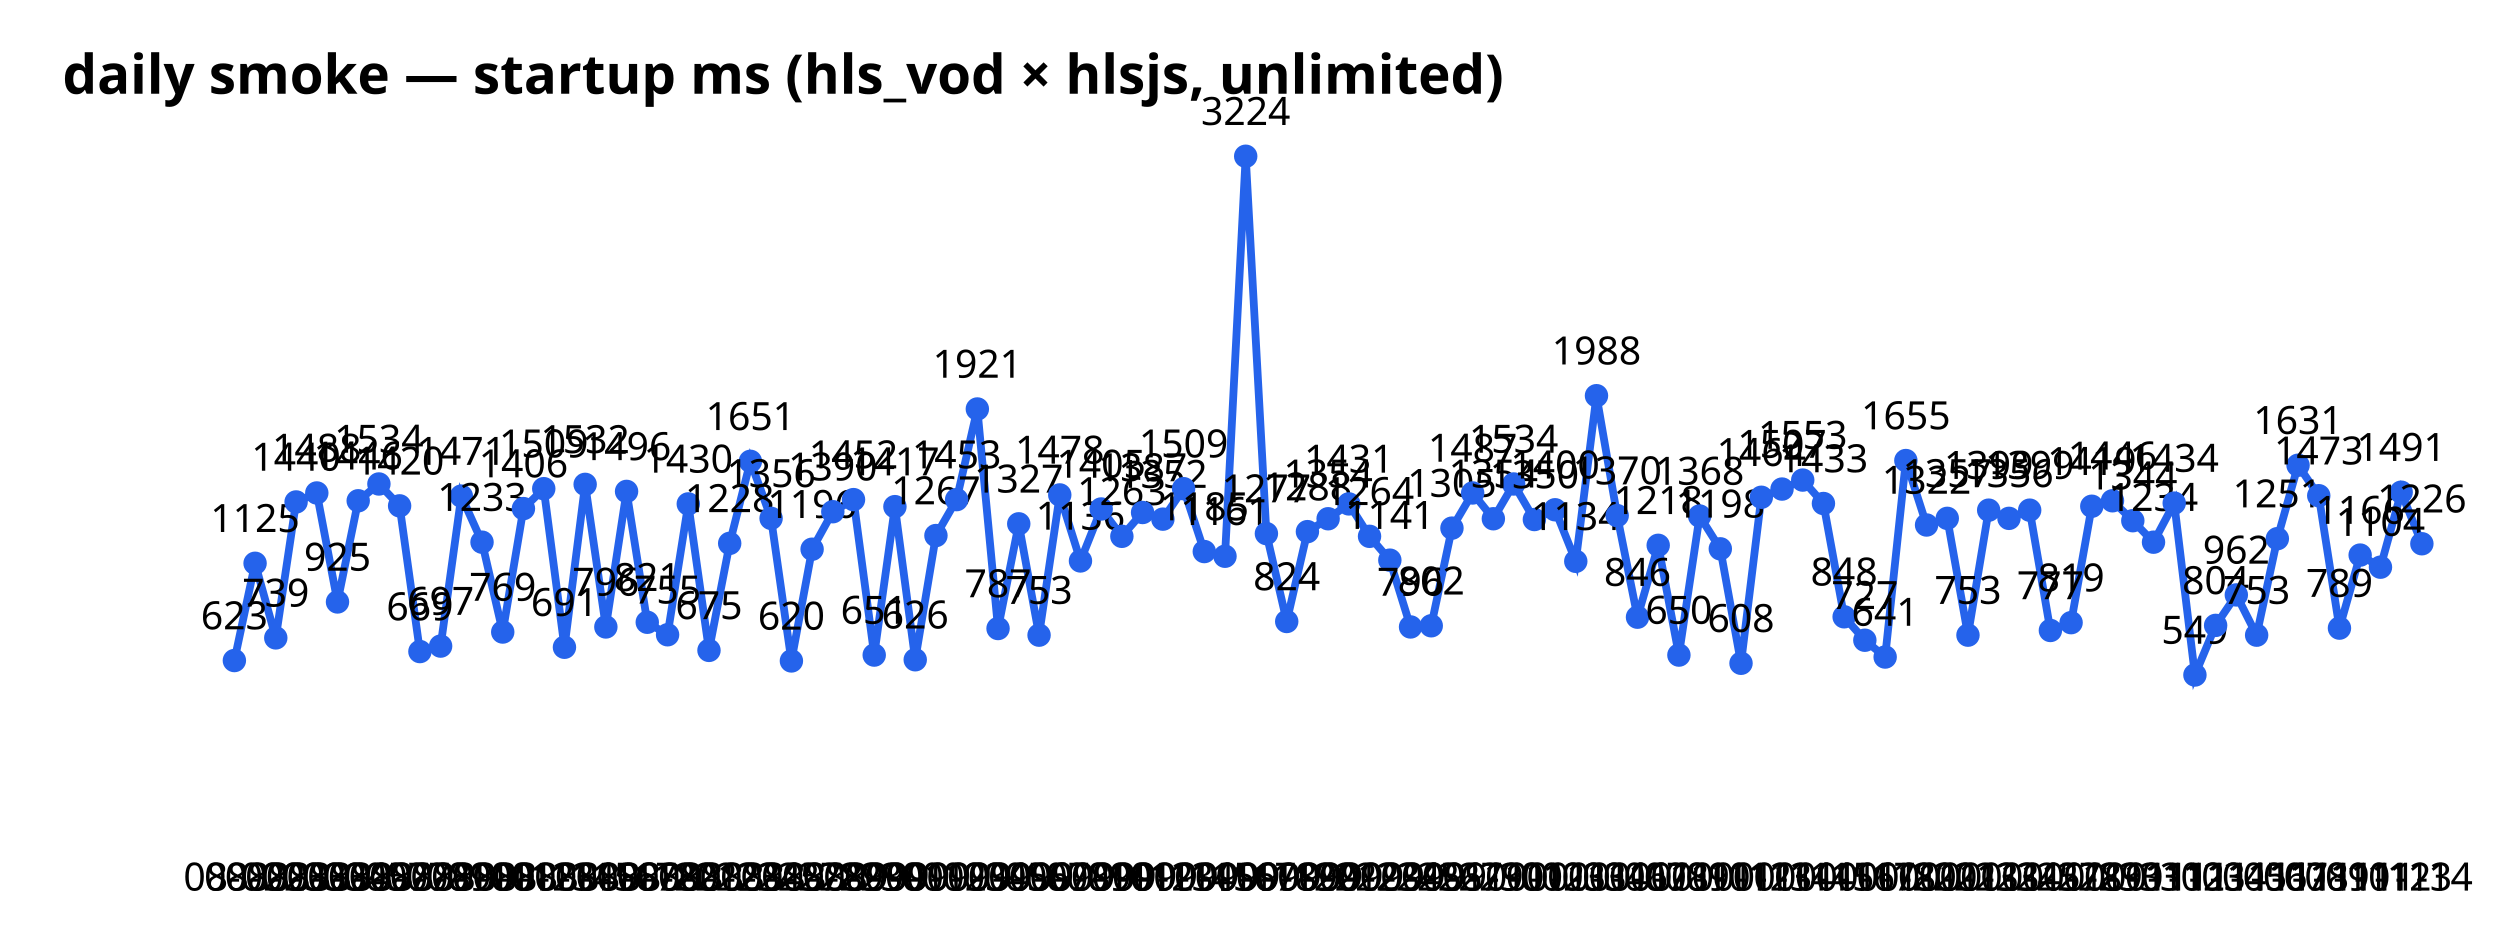
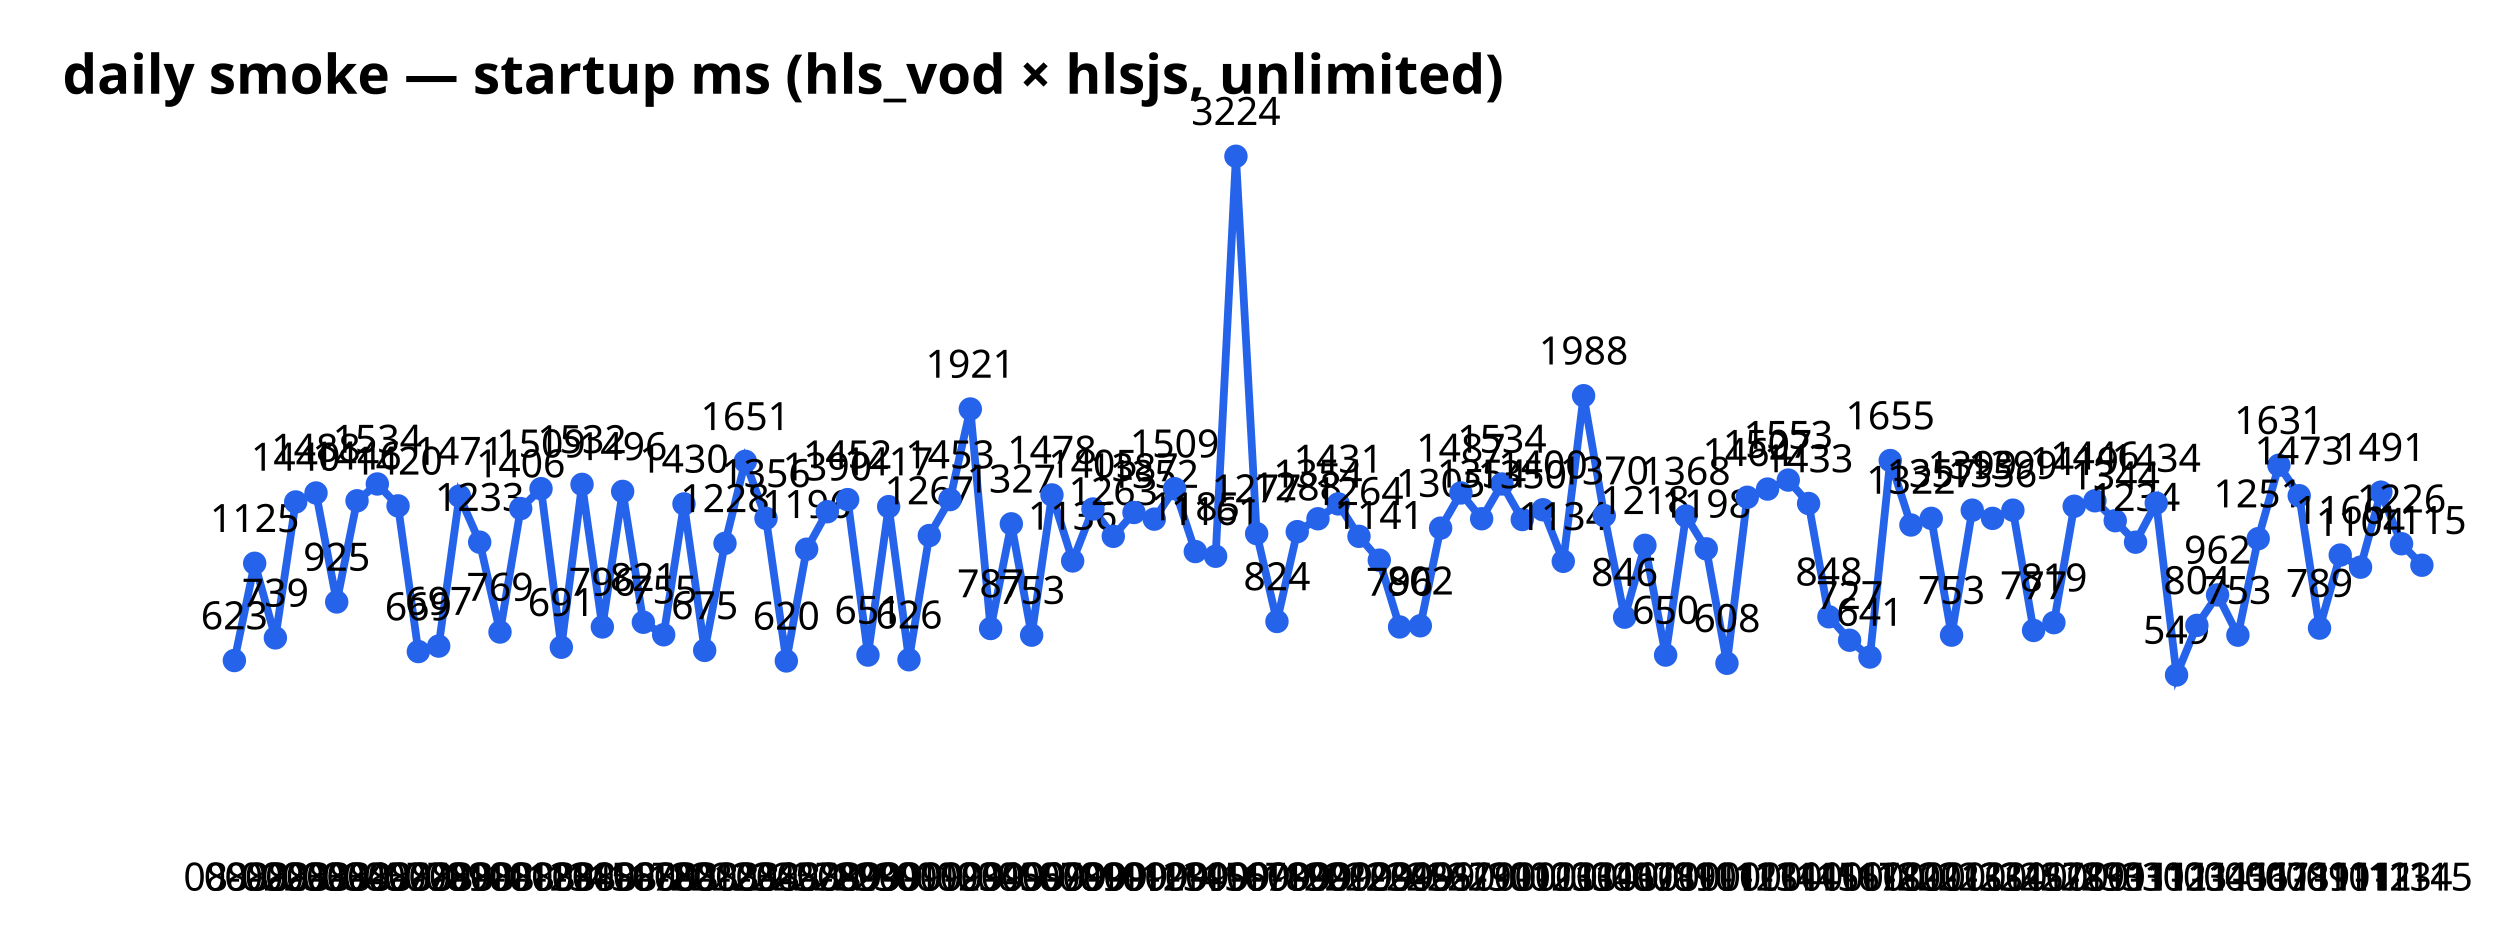
<svg xmlns="http://www.w3.org/2000/svg" width="640" height="240" font-family="sans-serif">
  <text x="16" y="24" font-size="14" font-weight="bold">daily smoke — startup ms (hls_vod × hlsjs, unlimited)</text>
-   <polyline points="60.0,169.1 65.3,144.2 70.6,163.3 75.8,128.5 81.1,126.2 86.4,154.1 91.7,128.2 97.0,123.9 102.3,129.5 107.5,166.8 112.8,165.4 118.1,127.0 123.4,138.8 128.7,161.8 134.0,130.2 139.2,125.1 144.5,165.7 149.8,124.0 155.1,160.5 160.4,125.8 165.7,159.3 170.9,162.5 176.2,129.0 181.5,166.5 186.8,139.1 192.1,118.1 197.4,132.7 202.6,169.2 207.9,140.6 213.2,131.0 218.5,127.9 223.8,167.7 229.1,129.7 234.3,168.9 239.6,137.1 244.9,127.9 250.2,104.7 255.5,160.9 260.8,134.1 266.0,162.6 271.3,126.7 276.6,143.6 281.9,130.3 287.2,137.3 292.5,131.2 297.7,132.9 303.0,125.1 308.3,141.2 313.6,142.4 318.9,40.0 324.2,136.6 329.4,159.1 334.7,136.1 340.0,132.8 345.3,129.0 350.6,137.3 355.8,143.4 361.1,160.5 366.4,160.2 371.7,135.2 377.0,126.2 382.3,132.8 387.5,123.9 392.8,133.0 398.1,130.5 403.4,143.7 408.7,101.3 414.0,132.0 419.2,158.0 424.5,139.6 429.8,167.7 435.1,132.1 440.4,140.5 445.7,169.8 450.9,127.3 456.2,125.2 461.5,122.9 466.8,128.9 472.1,157.9 477.4,163.9 482.6,168.2 487.9,117.9 493.2,134.4 498.5,132.7 503.8,162.6 509.1,130.6 514.3,132.7 519.6,130.6 524.9,161.4 530.2,159.4 535.5,129.6 540.8,128.2 546.0,133.3 551.3,138.8 556.6,128.8 561.9,172.8 567.2,160.1 572.5,152.3 577.7,162.6 583.0,137.9 588.3,119.1 593.6,126.9 598.9,160.8 604.2,142.1 609.4,145.2 614.7,126.0 620.0,139.2" fill="none" stroke="#2563eb" stroke-width="2" />
+   <polyline points="60.0,169.1 65.2,144.2 70.5,163.3 75.7,128.5 80.9,126.2 86.2,154.1 91.4,128.2 96.6,123.9 101.9,129.5 107.1,166.8 112.3,165.4 117.6,127.0 122.8,138.8 128.0,161.8 133.3,130.2 138.5,125.1 143.7,165.7 149.0,124.0 154.2,160.5 159.4,125.8 164.7,159.3 169.9,162.5 175.1,129.0 180.4,166.5 185.6,139.1 190.8,118.1 196.1,132.7 201.3,169.2 206.5,140.6 211.8,131.0 217.0,127.9 222.2,167.7 227.5,129.7 232.7,168.9 237.9,137.1 243.2,127.9 248.4,104.7 253.6,160.9 258.9,134.1 264.1,162.6 269.3,126.7 274.6,143.6 279.8,130.3 285.0,137.3 290.3,131.2 295.5,132.9 300.7,125.1 306.0,141.2 311.2,142.4 316.4,40.0 321.7,136.6 326.9,159.1 332.1,136.1 337.4,132.8 342.6,129.0 347.9,137.3 353.1,143.4 358.3,160.5 363.6,160.2 368.8,135.2 374.0,126.2 379.3,132.8 384.5,123.9 389.7,133.0 395.0,130.5 400.2,143.7 405.4,101.3 410.7,132.0 415.9,158.0 421.1,139.6 426.4,167.7 431.6,132.1 436.8,140.5 442.1,169.8 447.3,127.3 452.5,125.2 457.8,122.9 463.0,128.9 468.2,157.9 473.5,163.9 478.7,168.2 483.9,117.9 489.2,134.4 494.4,132.7 499.6,162.6 504.9,130.6 510.1,132.7 515.3,130.6 520.6,161.4 525.8,159.4 531.0,129.6 536.3,128.2 541.5,133.3 546.7,138.8 552.0,128.8 557.2,172.8 562.4,160.1 567.7,152.3 572.9,162.6 578.1,137.9 583.4,119.1 588.6,126.9 593.8,160.8 599.1,142.1 604.3,145.2 609.5,126.0 614.8,139.2 620.0,144.7" fill="none" stroke="#2563eb" stroke-width="2" />
  <circle cx="60.0" cy="169.1" r="3" fill="#2563eb" />
  <text x="60.0" y="228" text-anchor="middle" font-size="10">08-02</text>
  <text x="60.0" y="161.1" text-anchor="middle" font-size="10">623</text>
-   <circle cx="65.3" cy="144.2" r="3" fill="#2563eb" />
-   <text x="65.3" y="228" text-anchor="middle" font-size="10">08-02</text>
-   <text x="65.3" y="136.2" text-anchor="middle" font-size="10">1125</text>
-   <circle cx="70.6" cy="163.3" r="3" fill="#2563eb" />
-   <text x="70.6" y="228" text-anchor="middle" font-size="10">08-03</text>
-   <text x="70.6" y="155.3" text-anchor="middle" font-size="10">739</text>
-   <circle cx="75.8" cy="128.5" r="3" fill="#2563eb" />
-   <text x="75.8" y="228" text-anchor="middle" font-size="10">08-03</text>
-   <text x="75.8" y="120.5" text-anchor="middle" font-size="10">1440</text>
-   <circle cx="81.1" cy="126.2" r="3" fill="#2563eb" />
-   <text x="81.1" y="228" text-anchor="middle" font-size="10">08-03</text>
-   <text x="81.1" y="118.2" text-anchor="middle" font-size="10">1488</text>
-   <circle cx="86.4" cy="154.1" r="3" fill="#2563eb" />
-   <text x="86.4" y="228" text-anchor="middle" font-size="10">08-04</text>
-   <text x="86.4" y="146.1" text-anchor="middle" font-size="10">925</text>
-   <circle cx="91.7" cy="128.2" r="3" fill="#2563eb" />
-   <text x="91.7" y="228" text-anchor="middle" font-size="10">08-05</text>
-   <text x="91.7" y="120.2" text-anchor="middle" font-size="10">1446</text>
-   <circle cx="97.0" cy="123.9" r="3" fill="#2563eb" />
-   <text x="97.0" y="228" text-anchor="middle" font-size="10">08-07</text>
-   <text x="97.0" y="115.9" text-anchor="middle" font-size="10">1534</text>
-   <circle cx="102.3" cy="129.5" r="3" fill="#2563eb" />
-   <text x="102.3" y="228" text-anchor="middle" font-size="10">08-07</text>
-   <text x="102.3" y="121.5" text-anchor="middle" font-size="10">1420</text>
-   <circle cx="107.5" cy="166.8" r="3" fill="#2563eb" />
-   <text x="107.5" y="228" text-anchor="middle" font-size="10">08-08</text>
-   <text x="107.5" y="158.8" text-anchor="middle" font-size="10">669</text>
-   <circle cx="112.8" cy="165.4" r="3" fill="#2563eb" />
-   <text x="112.8" y="228" text-anchor="middle" font-size="10">08-09</text>
-   <text x="112.8" y="157.4" text-anchor="middle" font-size="10">697</text>
-   <circle cx="118.1" cy="127.0" r="3" fill="#2563eb" />
-   <text x="118.1" y="228" text-anchor="middle" font-size="10">08-10</text>
-   <text x="118.1" y="119.0" text-anchor="middle" font-size="10">1471</text>
-   <circle cx="123.4" cy="138.8" r="3" fill="#2563eb" />
-   <text x="123.4" y="228" text-anchor="middle" font-size="10">08-10</text>
-   <text x="123.4" y="130.8" text-anchor="middle" font-size="10">1233</text>
-   <circle cx="128.7" cy="161.8" r="3" fill="#2563eb" />
-   <text x="128.7" y="228" text-anchor="middle" font-size="10">08-11</text>
-   <text x="128.7" y="153.8" text-anchor="middle" font-size="10">769</text>
-   <circle cx="134.0" cy="130.2" r="3" fill="#2563eb" />
-   <text x="134.0" y="228" text-anchor="middle" font-size="10">08-12</text>
-   <text x="134.0" y="122.2" text-anchor="middle" font-size="10">1406</text>
-   <circle cx="139.2" cy="125.1" r="3" fill="#2563eb" />
-   <text x="139.2" y="228" text-anchor="middle" font-size="10">08-13</text>
-   <text x="139.2" y="117.1" text-anchor="middle" font-size="10">1509</text>
-   <circle cx="144.5" cy="165.7" r="3" fill="#2563eb" />
-   <text x="144.5" y="228" text-anchor="middle" font-size="10">08-14</text>
-   <text x="144.5" y="157.7" text-anchor="middle" font-size="10">691</text>
-   <circle cx="149.8" cy="124.0" r="3" fill="#2563eb" />
-   <text x="149.8" y="228" text-anchor="middle" font-size="10">08-15</text>
-   <text x="149.8" y="116.0" text-anchor="middle" font-size="10">1532</text>
-   <circle cx="155.1" cy="160.5" r="3" fill="#2563eb" />
-   <text x="155.1" y="228" text-anchor="middle" font-size="10">08-16</text>
-   <text x="155.1" y="152.5" text-anchor="middle" font-size="10">796</text>
-   <circle cx="160.4" cy="125.8" r="3" fill="#2563eb" />
-   <text x="160.4" y="228" text-anchor="middle" font-size="10">08-17</text>
-   <text x="160.4" y="117.8" text-anchor="middle" font-size="10">1496</text>
-   <circle cx="165.7" cy="159.3" r="3" fill="#2563eb" />
-   <text x="165.7" y="228" text-anchor="middle" font-size="10">08-18</text>
-   <text x="165.7" y="151.3" text-anchor="middle" font-size="10">821</text>
-   <circle cx="170.9" cy="162.5" r="3" fill="#2563eb" />
-   <text x="170.9" y="228" text-anchor="middle" font-size="10">08-20</text>
-   <text x="170.9" y="154.5" text-anchor="middle" font-size="10">755</text>
-   <circle cx="176.2" cy="129.0" r="3" fill="#2563eb" />
-   <text x="176.2" y="228" text-anchor="middle" font-size="10">08-21</text>
-   <text x="176.2" y="121.0" text-anchor="middle" font-size="10">1430</text>
-   <circle cx="181.5" cy="166.5" r="3" fill="#2563eb" />
-   <text x="181.5" y="228" text-anchor="middle" font-size="10">08-22</text>
-   <text x="181.5" y="158.5" text-anchor="middle" font-size="10">675</text>
-   <circle cx="186.8" cy="139.1" r="3" fill="#2563eb" />
-   <text x="186.8" y="228" text-anchor="middle" font-size="10">08-23</text>
-   <text x="186.8" y="131.1" text-anchor="middle" font-size="10">1228</text>
-   <circle cx="192.1" cy="118.1" r="3" fill="#2563eb" />
-   <text x="192.1" y="228" text-anchor="middle" font-size="10">08-24</text>
-   <text x="192.1" y="110.1" text-anchor="middle" font-size="10">1651</text>
-   <circle cx="197.4" cy="132.7" r="3" fill="#2563eb" />
-   <text x="197.4" y="228" text-anchor="middle" font-size="10">08-25</text>
-   <text x="197.4" y="124.7" text-anchor="middle" font-size="10">1356</text>
-   <circle cx="202.6" cy="169.2" r="3" fill="#2563eb" />
-   <text x="202.6" y="228" text-anchor="middle" font-size="10">08-27</text>
-   <text x="202.6" y="161.2" text-anchor="middle" font-size="10">620</text>
-   <circle cx="207.9" cy="140.6" r="3" fill="#2563eb" />
-   <text x="207.9" y="228" text-anchor="middle" font-size="10">08-28</text>
-   <text x="207.9" y="132.6" text-anchor="middle" font-size="10">1196</text>
-   <circle cx="213.2" cy="131.0" r="3" fill="#2563eb" />
-   <text x="213.2" y="228" text-anchor="middle" font-size="10">08-29</text>
-   <text x="213.2" y="123.0" text-anchor="middle" font-size="10">1390</text>
-   <circle cx="218.5" cy="127.9" r="3" fill="#2563eb" />
-   <text x="218.5" y="228" text-anchor="middle" font-size="10">08-29</text>
-   <text x="218.5" y="119.9" text-anchor="middle" font-size="10">1452</text>
-   <circle cx="223.8" cy="167.7" r="3" fill="#2563eb" />
-   <text x="223.8" y="228" text-anchor="middle" font-size="10">08-30</text>
-   <text x="223.8" y="159.7" text-anchor="middle" font-size="10">651</text>
-   <circle cx="229.1" cy="129.7" r="3" fill="#2563eb" />
-   <text x="229.1" y="228" text-anchor="middle" font-size="10">09-01</text>
-   <text x="229.1" y="121.7" text-anchor="middle" font-size="10">1417</text>
-   <circle cx="234.3" cy="168.9" r="3" fill="#2563eb" />
-   <text x="234.3" y="228" text-anchor="middle" font-size="10">09-01</text>
-   <text x="234.3" y="160.9" text-anchor="middle" font-size="10">626</text>
-   <circle cx="239.6" cy="137.1" r="3" fill="#2563eb" />
-   <text x="239.6" y="228" text-anchor="middle" font-size="10">09-02</text>
-   <text x="239.6" y="129.1" text-anchor="middle" font-size="10">1267</text>
-   <circle cx="244.9" cy="127.9" r="3" fill="#2563eb" />
-   <text x="244.9" y="228" text-anchor="middle" font-size="10">09-03</text>
-   <text x="244.9" y="119.9" text-anchor="middle" font-size="10">1453</text>
-   <circle cx="250.2" cy="104.7" r="3" fill="#2563eb" />
-   <text x="250.2" y="228" text-anchor="middle" font-size="10">09-04</text>
-   <text x="250.2" y="96.7" text-anchor="middle" font-size="10">1921</text>
-   <circle cx="255.5" cy="160.9" r="3" fill="#2563eb" />
-   <text x="255.5" y="228" text-anchor="middle" font-size="10">09-05</text>
-   <text x="255.5" y="152.9" text-anchor="middle" font-size="10">787</text>
-   <circle cx="260.8" cy="134.1" r="3" fill="#2563eb" />
-   <text x="260.8" y="228" text-anchor="middle" font-size="10">09-06</text>
-   <text x="260.8" y="126.1" text-anchor="middle" font-size="10">1327</text>
-   <circle cx="266.0" cy="162.6" r="3" fill="#2563eb" />
-   <text x="266.0" y="228" text-anchor="middle" font-size="10">09-07</text>
-   <text x="266.0" y="154.6" text-anchor="middle" font-size="10">753</text>
-   <circle cx="271.3" cy="126.7" r="3" fill="#2563eb" />
-   <text x="271.3" y="228" text-anchor="middle" font-size="10">09-08</text>
-   <text x="271.3" y="118.7" text-anchor="middle" font-size="10">1478</text>
-   <circle cx="276.6" cy="143.6" r="3" fill="#2563eb" />
-   <text x="276.6" y="228" text-anchor="middle" font-size="10">09-09</text>
-   <text x="276.6" y="135.6" text-anchor="middle" font-size="10">1136</text>
-   <circle cx="281.9" cy="130.3" r="3" fill="#2563eb" />
-   <text x="281.9" y="228" text-anchor="middle" font-size="10">09-10</text>
-   <text x="281.9" y="122.3" text-anchor="middle" font-size="10">1405</text>
-   <circle cx="287.2" cy="137.3" r="3" fill="#2563eb" />
-   <text x="287.2" y="228" text-anchor="middle" font-size="10">09-11</text>
-   <text x="287.2" y="129.3" text-anchor="middle" font-size="10">1263</text>
-   <circle cx="292.5" cy="131.2" r="3" fill="#2563eb" />
-   <text x="292.5" y="228" text-anchor="middle" font-size="10">09-12</text>
-   <text x="292.5" y="123.2" text-anchor="middle" font-size="10">1387</text>
-   <circle cx="297.7" cy="132.9" r="3" fill="#2563eb" />
-   <text x="297.7" y="228" text-anchor="middle" font-size="10">09-13</text>
-   <text x="297.7" y="124.9" text-anchor="middle" font-size="10">1352</text>
-   <circle cx="303.0" cy="125.1" r="3" fill="#2563eb" />
-   <text x="303.0" y="228" text-anchor="middle" font-size="10">09-14</text>
-   <text x="303.0" y="117.1" text-anchor="middle" font-size="10">1509</text>
-   <circle cx="308.3" cy="141.2" r="3" fill="#2563eb" />
-   <text x="308.3" y="228" text-anchor="middle" font-size="10">09-15</text>
-   <text x="308.3" y="133.2" text-anchor="middle" font-size="10">1185</text>
-   <circle cx="313.6" cy="142.4" r="3" fill="#2563eb" />
-   <text x="313.6" y="228" text-anchor="middle" font-size="10">09-16</text>
-   <text x="313.6" y="134.4" text-anchor="middle" font-size="10">1161</text>
-   <circle cx="318.9" cy="40.0" r="3" fill="#2563eb" />
-   <text x="318.9" y="228" text-anchor="middle" font-size="10">09-17</text>
-   <text x="318.9" y="32.0" text-anchor="middle" font-size="10">3224</text>
-   <circle cx="324.2" cy="136.6" r="3" fill="#2563eb" />
-   <text x="324.2" y="228" text-anchor="middle" font-size="10">09-18</text>
-   <text x="324.2" y="128.6" text-anchor="middle" font-size="10">1277</text>
-   <circle cx="329.4" cy="159.1" r="3" fill="#2563eb" />
-   <text x="329.4" y="228" text-anchor="middle" font-size="10">09-19</text>
-   <text x="329.4" y="151.1" text-anchor="middle" font-size="10">824</text>
-   <circle cx="334.7" cy="136.1" r="3" fill="#2563eb" />
-   <text x="334.7" y="228" text-anchor="middle" font-size="10">09-20</text>
-   <text x="334.7" y="128.1" text-anchor="middle" font-size="10">1288</text>
-   <circle cx="340.0" cy="132.8" r="3" fill="#2563eb" />
-   <text x="340.0" y="228" text-anchor="middle" font-size="10">09-21</text>
-   <text x="340.0" y="124.8" text-anchor="middle" font-size="10">1354</text>
-   <circle cx="345.3" cy="129.0" r="3" fill="#2563eb" />
-   <text x="345.3" y="228" text-anchor="middle" font-size="10">09-22</text>
-   <text x="345.3" y="121.0" text-anchor="middle" font-size="10">1431</text>
-   <circle cx="350.6" cy="137.3" r="3" fill="#2563eb" />
-   <text x="350.6" y="228" text-anchor="middle" font-size="10">09-23</text>
-   <text x="350.6" y="129.3" text-anchor="middle" font-size="10">1264</text>
-   <circle cx="355.8" cy="143.4" r="3" fill="#2563eb" />
-   <text x="355.8" y="228" text-anchor="middle" font-size="10">09-24</text>
-   <text x="355.8" y="135.4" text-anchor="middle" font-size="10">1141</text>
-   <circle cx="361.1" cy="160.5" r="3" fill="#2563eb" />
-   <text x="361.1" y="228" text-anchor="middle" font-size="10">09-25</text>
-   <text x="361.1" y="152.5" text-anchor="middle" font-size="10">796</text>
-   <circle cx="366.4" cy="160.2" r="3" fill="#2563eb" />
-   <text x="366.4" y="228" text-anchor="middle" font-size="10">09-26</text>
-   <text x="366.4" y="152.2" text-anchor="middle" font-size="10">802</text>
-   <circle cx="371.7" cy="135.2" r="3" fill="#2563eb" />
-   <text x="371.7" y="228" text-anchor="middle" font-size="10">09-27</text>
-   <text x="371.7" y="127.2" text-anchor="middle" font-size="10">1305</text>
-   <circle cx="377.0" cy="126.2" r="3" fill="#2563eb" />
-   <text x="377.0" y="228" text-anchor="middle" font-size="10">09-29</text>
-   <text x="377.0" y="118.2" text-anchor="middle" font-size="10">1487</text>
-   <circle cx="382.3" cy="132.8" r="3" fill="#2563eb" />
-   <text x="382.3" y="228" text-anchor="middle" font-size="10">09-30</text>
-   <text x="382.3" y="124.8" text-anchor="middle" font-size="10">1354</text>
-   <circle cx="387.5" cy="123.9" r="3" fill="#2563eb" />
-   <text x="387.5" y="228" text-anchor="middle" font-size="10">10-01</text>
-   <text x="387.5" y="115.9" text-anchor="middle" font-size="10">1534</text>
-   <circle cx="392.8" cy="133.0" r="3" fill="#2563eb" />
-   <text x="392.8" y="228" text-anchor="middle" font-size="10">10-02</text>
-   <text x="392.8" y="125.0" text-anchor="middle" font-size="10">1350</text>
-   <circle cx="398.1" cy="130.5" r="3" fill="#2563eb" />
-   <text x="398.1" y="228" text-anchor="middle" font-size="10">10-03</text>
-   <text x="398.1" y="122.5" text-anchor="middle" font-size="10">1400</text>
-   <circle cx="403.4" cy="143.7" r="3" fill="#2563eb" />
-   <text x="403.4" y="228" text-anchor="middle" font-size="10">10-03</text>
-   <text x="403.4" y="135.7" text-anchor="middle" font-size="10">1134</text>
-   <circle cx="408.7" cy="101.3" r="3" fill="#2563eb" />
-   <text x="408.7" y="228" text-anchor="middle" font-size="10">10-04</text>
-   <text x="408.7" y="93.3" text-anchor="middle" font-size="10">1988</text>
-   <circle cx="414.0" cy="132.0" r="3" fill="#2563eb" />
-   <text x="414.0" y="228" text-anchor="middle" font-size="10">10-06</text>
-   <text x="414.0" y="124.0" text-anchor="middle" font-size="10">1370</text>
-   <circle cx="419.2" cy="158.0" r="3" fill="#2563eb" />
-   <text x="419.2" y="228" text-anchor="middle" font-size="10">10-07</text>
-   <text x="419.2" y="150.0" text-anchor="middle" font-size="10">846</text>
-   <circle cx="424.5" cy="139.6" r="3" fill="#2563eb" />
-   <text x="424.5" y="228" text-anchor="middle" font-size="10">10-08</text>
-   <text x="424.5" y="131.6" text-anchor="middle" font-size="10">1218</text>
-   <circle cx="429.8" cy="167.7" r="3" fill="#2563eb" />
-   <text x="429.8" y="228" text-anchor="middle" font-size="10">10-09</text>
-   <text x="429.8" y="159.7" text-anchor="middle" font-size="10">650</text>
-   <circle cx="435.1" cy="132.1" r="3" fill="#2563eb" />
-   <text x="435.1" y="228" text-anchor="middle" font-size="10">10-10</text>
-   <text x="435.1" y="124.1" text-anchor="middle" font-size="10">1368</text>
-   <circle cx="440.4" cy="140.5" r="3" fill="#2563eb" />
-   <text x="440.4" y="228" text-anchor="middle" font-size="10">10-11</text>
-   <text x="440.4" y="132.5" text-anchor="middle" font-size="10">1198</text>
-   <circle cx="445.7" cy="169.8" r="3" fill="#2563eb" />
-   <text x="445.7" y="228" text-anchor="middle" font-size="10">10-12</text>
-   <text x="445.7" y="161.8" text-anchor="middle" font-size="10">608</text>
-   <circle cx="450.9" cy="127.3" r="3" fill="#2563eb" />
-   <text x="450.9" y="228" text-anchor="middle" font-size="10">10-13</text>
-   <text x="450.9" y="119.3" text-anchor="middle" font-size="10">1464</text>
-   <circle cx="456.2" cy="125.2" r="3" fill="#2563eb" />
-   <text x="456.2" y="228" text-anchor="middle" font-size="10">10-14</text>
-   <text x="456.2" y="117.2" text-anchor="middle" font-size="10">1507</text>
-   <circle cx="461.5" cy="122.9" r="3" fill="#2563eb" />
-   <text x="461.5" y="228" text-anchor="middle" font-size="10">10-14</text>
-   <text x="461.5" y="114.9" text-anchor="middle" font-size="10">1553</text>
-   <circle cx="466.8" cy="128.9" r="3" fill="#2563eb" />
-   <text x="466.8" y="228" text-anchor="middle" font-size="10">10-15</text>
-   <text x="466.8" y="120.9" text-anchor="middle" font-size="10">1433</text>
-   <circle cx="472.1" cy="157.9" r="3" fill="#2563eb" />
-   <text x="472.1" y="228" text-anchor="middle" font-size="10">10-16</text>
-   <text x="472.1" y="149.9" text-anchor="middle" font-size="10">848</text>
-   <circle cx="477.4" cy="163.9" r="3" fill="#2563eb" />
-   <text x="477.4" y="228" text-anchor="middle" font-size="10">10-17</text>
-   <text x="477.4" y="155.9" text-anchor="middle" font-size="10">727</text>
-   <circle cx="482.6" cy="168.2" r="3" fill="#2563eb" />
-   <text x="482.6" y="228" text-anchor="middle" font-size="10">10-18</text>
-   <text x="482.6" y="160.2" text-anchor="middle" font-size="10">641</text>
-   <circle cx="487.9" cy="117.9" r="3" fill="#2563eb" />
-   <text x="487.9" y="228" text-anchor="middle" font-size="10">10-20</text>
-   <text x="487.9" y="109.9" text-anchor="middle" font-size="10">1655</text>
-   <circle cx="493.2" cy="134.4" r="3" fill="#2563eb" />
-   <text x="493.2" y="228" text-anchor="middle" font-size="10">10-20</text>
-   <text x="493.2" y="126.4" text-anchor="middle" font-size="10">1322</text>
-   <circle cx="498.5" cy="132.7" r="3" fill="#2563eb" />
-   <text x="498.5" y="228" text-anchor="middle" font-size="10">10-21</text>
-   <text x="498.5" y="124.7" text-anchor="middle" font-size="10">1357</text>
-   <circle cx="503.8" cy="162.6" r="3" fill="#2563eb" />
-   <text x="503.8" y="228" text-anchor="middle" font-size="10">10-23</text>
-   <text x="503.8" y="154.6" text-anchor="middle" font-size="10">753</text>
-   <circle cx="509.1" cy="130.6" r="3" fill="#2563eb" />
-   <text x="509.1" y="228" text-anchor="middle" font-size="10">10-23</text>
-   <text x="509.1" y="122.6" text-anchor="middle" font-size="10">1399</text>
-   <circle cx="514.3" cy="132.7" r="3" fill="#2563eb" />
-   <text x="514.3" y="228" text-anchor="middle" font-size="10">10-24</text>
-   <text x="514.3" y="124.7" text-anchor="middle" font-size="10">1356</text>
-   <circle cx="519.6" cy="130.6" r="3" fill="#2563eb" />
-   <text x="519.6" y="228" text-anchor="middle" font-size="10">10-25</text>
-   <text x="519.6" y="122.6" text-anchor="middle" font-size="10">1399</text>
-   <circle cx="524.9" cy="161.4" r="3" fill="#2563eb" />
-   <text x="524.9" y="228" text-anchor="middle" font-size="10">10-27</text>
-   <text x="524.9" y="153.4" text-anchor="middle" font-size="10">777</text>
-   <circle cx="530.2" cy="159.4" r="3" fill="#2563eb" />
-   <text x="530.2" y="228" text-anchor="middle" font-size="10">10-28</text>
-   <text x="530.2" y="151.4" text-anchor="middle" font-size="10">819</text>
-   <circle cx="535.5" cy="129.6" r="3" fill="#2563eb" />
-   <text x="535.5" y="228" text-anchor="middle" font-size="10">10-29</text>
-   <text x="535.5" y="121.6" text-anchor="middle" font-size="10">1419</text>
-   <circle cx="540.8" cy="128.2" r="3" fill="#2563eb" />
-   <text x="540.8" y="228" text-anchor="middle" font-size="10">10-30</text>
-   <text x="540.8" y="120.2" text-anchor="middle" font-size="10">1446</text>
-   <circle cx="546.0" cy="133.3" r="3" fill="#2563eb" />
-   <text x="546.0" y="228" text-anchor="middle" font-size="10">10-31</text>
-   <text x="546.0" y="125.3" text-anchor="middle" font-size="10">1344</text>
-   <circle cx="551.3" cy="138.8" r="3" fill="#2563eb" />
-   <text x="551.3" y="228" text-anchor="middle" font-size="10">10-31</text>
-   <text x="551.3" y="130.8" text-anchor="middle" font-size="10">1234</text>
-   <circle cx="556.6" cy="128.8" r="3" fill="#2563eb" />
-   <text x="556.6" y="228" text-anchor="middle" font-size="10">11-02</text>
-   <text x="556.6" y="120.8" text-anchor="middle" font-size="10">1434</text>
-   <circle cx="561.9" cy="172.8" r="3" fill="#2563eb" />
-   <text x="561.9" y="228" text-anchor="middle" font-size="10">11-03</text>
-   <text x="561.9" y="164.8" text-anchor="middle" font-size="10">549</text>
-   <circle cx="567.2" cy="160.1" r="3" fill="#2563eb" />
-   <text x="567.2" y="228" text-anchor="middle" font-size="10">11-04</text>
-   <text x="567.2" y="152.1" text-anchor="middle" font-size="10">804</text>
-   <circle cx="572.5" cy="152.3" r="3" fill="#2563eb" />
-   <text x="572.5" y="228" text-anchor="middle" font-size="10">11-05</text>
-   <text x="572.5" y="144.3" text-anchor="middle" font-size="10">962</text>
-   <circle cx="577.7" cy="162.6" r="3" fill="#2563eb" />
-   <text x="577.7" y="228" text-anchor="middle" font-size="10">11-06</text>
-   <text x="577.7" y="154.6" text-anchor="middle" font-size="10">753</text>
-   <circle cx="583.0" cy="137.9" r="3" fill="#2563eb" />
-   <text x="583.0" y="228" text-anchor="middle" font-size="10">11-07</text>
-   <text x="583.0" y="129.9" text-anchor="middle" font-size="10">1251</text>
-   <circle cx="588.3" cy="119.1" r="3" fill="#2563eb" />
-   <text x="588.3" y="228" text-anchor="middle" font-size="10">11-08</text>
-   <text x="588.3" y="111.1" text-anchor="middle" font-size="10">1631</text>
-   <circle cx="593.6" cy="126.9" r="3" fill="#2563eb" />
-   <text x="593.6" y="228" text-anchor="middle" font-size="10">11-09</text>
-   <text x="593.6" y="118.9" text-anchor="middle" font-size="10">1473</text>
-   <circle cx="598.9" cy="160.8" r="3" fill="#2563eb" />
-   <text x="598.9" y="228" text-anchor="middle" font-size="10">11-10</text>
-   <text x="598.9" y="152.8" text-anchor="middle" font-size="10">789</text>
-   <circle cx="604.2" cy="142.1" r="3" fill="#2563eb" />
-   <text x="604.2" y="228" text-anchor="middle" font-size="10">11-11</text>
-   <text x="604.2" y="134.1" text-anchor="middle" font-size="10">1166</text>
-   <circle cx="609.4" cy="145.2" r="3" fill="#2563eb" />
-   <text x="609.4" y="228" text-anchor="middle" font-size="10">11-12</text>
-   <text x="609.4" y="137.2" text-anchor="middle" font-size="10">1104</text>
-   <circle cx="614.7" cy="126.0" r="3" fill="#2563eb" />
-   <text x="614.7" y="228" text-anchor="middle" font-size="10">11-13</text>
-   <text x="614.7" y="118.0" text-anchor="middle" font-size="10">1491</text>
-   <circle cx="620.0" cy="139.2" r="3" fill="#2563eb" />
-   <text x="620.0" y="228" text-anchor="middle" font-size="10">11-14</text>
-   <text x="620.0" y="131.2" text-anchor="middle" font-size="10">1226</text>
+   <circle cx="65.2" cy="144.2" r="3" fill="#2563eb" />
+   <text x="65.2" y="228" text-anchor="middle" font-size="10">08-02</text>
+   <text x="65.2" y="136.2" text-anchor="middle" font-size="10">1125</text>
+   <circle cx="70.5" cy="163.3" r="3" fill="#2563eb" />
+   <text x="70.5" y="228" text-anchor="middle" font-size="10">08-03</text>
+   <text x="70.5" y="155.3" text-anchor="middle" font-size="10">739</text>
+   <circle cx="75.7" cy="128.5" r="3" fill="#2563eb" />
+   <text x="75.7" y="228" text-anchor="middle" font-size="10">08-03</text>
+   <text x="75.7" y="120.5" text-anchor="middle" font-size="10">1440</text>
+   <circle cx="80.9" cy="126.2" r="3" fill="#2563eb" />
+   <text x="80.9" y="228" text-anchor="middle" font-size="10">08-03</text>
+   <text x="80.9" y="118.2" text-anchor="middle" font-size="10">1488</text>
+   <circle cx="86.2" cy="154.1" r="3" fill="#2563eb" />
+   <text x="86.2" y="228" text-anchor="middle" font-size="10">08-04</text>
+   <text x="86.2" y="146.1" text-anchor="middle" font-size="10">925</text>
+   <circle cx="91.4" cy="128.2" r="3" fill="#2563eb" />
+   <text x="91.4" y="228" text-anchor="middle" font-size="10">08-05</text>
+   <text x="91.4" y="120.2" text-anchor="middle" font-size="10">1446</text>
+   <circle cx="96.6" cy="123.9" r="3" fill="#2563eb" />
+   <text x="96.6" y="228" text-anchor="middle" font-size="10">08-07</text>
+   <text x="96.6" y="115.9" text-anchor="middle" font-size="10">1534</text>
+   <circle cx="101.9" cy="129.5" r="3" fill="#2563eb" />
+   <text x="101.9" y="228" text-anchor="middle" font-size="10">08-07</text>
+   <text x="101.9" y="121.5" text-anchor="middle" font-size="10">1420</text>
+   <circle cx="107.1" cy="166.8" r="3" fill="#2563eb" />
+   <text x="107.1" y="228" text-anchor="middle" font-size="10">08-08</text>
+   <text x="107.1" y="158.8" text-anchor="middle" font-size="10">669</text>
+   <circle cx="112.3" cy="165.4" r="3" fill="#2563eb" />
+   <text x="112.3" y="228" text-anchor="middle" font-size="10">08-09</text>
+   <text x="112.3" y="157.4" text-anchor="middle" font-size="10">697</text>
+   <circle cx="117.6" cy="127.0" r="3" fill="#2563eb" />
+   <text x="117.6" y="228" text-anchor="middle" font-size="10">08-10</text>
+   <text x="117.6" y="119.0" text-anchor="middle" font-size="10">1471</text>
+   <circle cx="122.8" cy="138.8" r="3" fill="#2563eb" />
+   <text x="122.8" y="228" text-anchor="middle" font-size="10">08-10</text>
+   <text x="122.8" y="130.8" text-anchor="middle" font-size="10">1233</text>
+   <circle cx="128.0" cy="161.8" r="3" fill="#2563eb" />
+   <text x="128.0" y="228" text-anchor="middle" font-size="10">08-11</text>
+   <text x="128.0" y="153.8" text-anchor="middle" font-size="10">769</text>
+   <circle cx="133.3" cy="130.2" r="3" fill="#2563eb" />
+   <text x="133.3" y="228" text-anchor="middle" font-size="10">08-12</text>
+   <text x="133.3" y="122.2" text-anchor="middle" font-size="10">1406</text>
+   <circle cx="138.5" cy="125.1" r="3" fill="#2563eb" />
+   <text x="138.5" y="228" text-anchor="middle" font-size="10">08-13</text>
+   <text x="138.5" y="117.1" text-anchor="middle" font-size="10">1509</text>
+   <circle cx="143.7" cy="165.7" r="3" fill="#2563eb" />
+   <text x="143.7" y="228" text-anchor="middle" font-size="10">08-14</text>
+   <text x="143.7" y="157.7" text-anchor="middle" font-size="10">691</text>
+   <circle cx="149.0" cy="124.0" r="3" fill="#2563eb" />
+   <text x="149.0" y="228" text-anchor="middle" font-size="10">08-15</text>
+   <text x="149.0" y="116.0" text-anchor="middle" font-size="10">1532</text>
+   <circle cx="154.2" cy="160.5" r="3" fill="#2563eb" />
+   <text x="154.2" y="228" text-anchor="middle" font-size="10">08-16</text>
+   <text x="154.2" y="152.5" text-anchor="middle" font-size="10">796</text>
+   <circle cx="159.4" cy="125.8" r="3" fill="#2563eb" />
+   <text x="159.4" y="228" text-anchor="middle" font-size="10">08-17</text>
+   <text x="159.4" y="117.8" text-anchor="middle" font-size="10">1496</text>
+   <circle cx="164.7" cy="159.3" r="3" fill="#2563eb" />
+   <text x="164.7" y="228" text-anchor="middle" font-size="10">08-18</text>
+   <text x="164.7" y="151.3" text-anchor="middle" font-size="10">821</text>
+   <circle cx="169.9" cy="162.5" r="3" fill="#2563eb" />
+   <text x="169.9" y="228" text-anchor="middle" font-size="10">08-20</text>
+   <text x="169.9" y="154.5" text-anchor="middle" font-size="10">755</text>
+   <circle cx="175.1" cy="129.0" r="3" fill="#2563eb" />
+   <text x="175.1" y="228" text-anchor="middle" font-size="10">08-21</text>
+   <text x="175.1" y="121.0" text-anchor="middle" font-size="10">1430</text>
+   <circle cx="180.4" cy="166.5" r="3" fill="#2563eb" />
+   <text x="180.4" y="228" text-anchor="middle" font-size="10">08-22</text>
+   <text x="180.4" y="158.5" text-anchor="middle" font-size="10">675</text>
+   <circle cx="185.6" cy="139.1" r="3" fill="#2563eb" />
+   <text x="185.6" y="228" text-anchor="middle" font-size="10">08-23</text>
+   <text x="185.6" y="131.1" text-anchor="middle" font-size="10">1228</text>
+   <circle cx="190.8" cy="118.1" r="3" fill="#2563eb" />
+   <text x="190.8" y="228" text-anchor="middle" font-size="10">08-24</text>
+   <text x="190.8" y="110.1" text-anchor="middle" font-size="10">1651</text>
+   <circle cx="196.1" cy="132.7" r="3" fill="#2563eb" />
+   <text x="196.1" y="228" text-anchor="middle" font-size="10">08-25</text>
+   <text x="196.1" y="124.7" text-anchor="middle" font-size="10">1356</text>
+   <circle cx="201.3" cy="169.2" r="3" fill="#2563eb" />
+   <text x="201.3" y="228" text-anchor="middle" font-size="10">08-27</text>
+   <text x="201.3" y="161.2" text-anchor="middle" font-size="10">620</text>
+   <circle cx="206.5" cy="140.6" r="3" fill="#2563eb" />
+   <text x="206.5" y="228" text-anchor="middle" font-size="10">08-28</text>
+   <text x="206.5" y="132.6" text-anchor="middle" font-size="10">1196</text>
+   <circle cx="211.8" cy="131.0" r="3" fill="#2563eb" />
+   <text x="211.8" y="228" text-anchor="middle" font-size="10">08-29</text>
+   <text x="211.8" y="123.0" text-anchor="middle" font-size="10">1390</text>
+   <circle cx="217.0" cy="127.9" r="3" fill="#2563eb" />
+   <text x="217.0" y="228" text-anchor="middle" font-size="10">08-29</text>
+   <text x="217.0" y="119.9" text-anchor="middle" font-size="10">1452</text>
+   <circle cx="222.2" cy="167.7" r="3" fill="#2563eb" />
+   <text x="222.2" y="228" text-anchor="middle" font-size="10">08-30</text>
+   <text x="222.2" y="159.7" text-anchor="middle" font-size="10">651</text>
+   <circle cx="227.5" cy="129.7" r="3" fill="#2563eb" />
+   <text x="227.5" y="228" text-anchor="middle" font-size="10">09-01</text>
+   <text x="227.5" y="121.7" text-anchor="middle" font-size="10">1417</text>
+   <circle cx="232.7" cy="168.9" r="3" fill="#2563eb" />
+   <text x="232.7" y="228" text-anchor="middle" font-size="10">09-01</text>
+   <text x="232.7" y="160.9" text-anchor="middle" font-size="10">626</text>
+   <circle cx="237.9" cy="137.1" r="3" fill="#2563eb" />
+   <text x="237.9" y="228" text-anchor="middle" font-size="10">09-02</text>
+   <text x="237.9" y="129.1" text-anchor="middle" font-size="10">1267</text>
+   <circle cx="243.2" cy="127.9" r="3" fill="#2563eb" />
+   <text x="243.2" y="228" text-anchor="middle" font-size="10">09-03</text>
+   <text x="243.2" y="119.9" text-anchor="middle" font-size="10">1453</text>
+   <circle cx="248.4" cy="104.7" r="3" fill="#2563eb" />
+   <text x="248.4" y="228" text-anchor="middle" font-size="10">09-04</text>
+   <text x="248.4" y="96.7" text-anchor="middle" font-size="10">1921</text>
+   <circle cx="253.6" cy="160.9" r="3" fill="#2563eb" />
+   <text x="253.6" y="228" text-anchor="middle" font-size="10">09-05</text>
+   <text x="253.6" y="152.9" text-anchor="middle" font-size="10">787</text>
+   <circle cx="258.9" cy="134.1" r="3" fill="#2563eb" />
+   <text x="258.9" y="228" text-anchor="middle" font-size="10">09-06</text>
+   <text x="258.9" y="126.1" text-anchor="middle" font-size="10">1327</text>
+   <circle cx="264.1" cy="162.6" r="3" fill="#2563eb" />
+   <text x="264.1" y="228" text-anchor="middle" font-size="10">09-07</text>
+   <text x="264.1" y="154.6" text-anchor="middle" font-size="10">753</text>
+   <circle cx="269.3" cy="126.7" r="3" fill="#2563eb" />
+   <text x="269.3" y="228" text-anchor="middle" font-size="10">09-08</text>
+   <text x="269.3" y="118.7" text-anchor="middle" font-size="10">1478</text>
+   <circle cx="274.6" cy="143.6" r="3" fill="#2563eb" />
+   <text x="274.6" y="228" text-anchor="middle" font-size="10">09-09</text>
+   <text x="274.6" y="135.6" text-anchor="middle" font-size="10">1136</text>
+   <circle cx="279.8" cy="130.3" r="3" fill="#2563eb" />
+   <text x="279.8" y="228" text-anchor="middle" font-size="10">09-10</text>
+   <text x="279.8" y="122.3" text-anchor="middle" font-size="10">1405</text>
+   <circle cx="285.0" cy="137.3" r="3" fill="#2563eb" />
+   <text x="285.0" y="228" text-anchor="middle" font-size="10">09-11</text>
+   <text x="285.0" y="129.3" text-anchor="middle" font-size="10">1263</text>
+   <circle cx="290.3" cy="131.2" r="3" fill="#2563eb" />
+   <text x="290.3" y="228" text-anchor="middle" font-size="10">09-12</text>
+   <text x="290.3" y="123.2" text-anchor="middle" font-size="10">1387</text>
+   <circle cx="295.5" cy="132.9" r="3" fill="#2563eb" />
+   <text x="295.5" y="228" text-anchor="middle" font-size="10">09-13</text>
+   <text x="295.5" y="124.9" text-anchor="middle" font-size="10">1352</text>
+   <circle cx="300.7" cy="125.1" r="3" fill="#2563eb" />
+   <text x="300.7" y="228" text-anchor="middle" font-size="10">09-14</text>
+   <text x="300.7" y="117.1" text-anchor="middle" font-size="10">1509</text>
+   <circle cx="306.0" cy="141.2" r="3" fill="#2563eb" />
+   <text x="306.0" y="228" text-anchor="middle" font-size="10">09-15</text>
+   <text x="306.0" y="133.2" text-anchor="middle" font-size="10">1185</text>
+   <circle cx="311.2" cy="142.4" r="3" fill="#2563eb" />
+   <text x="311.2" y="228" text-anchor="middle" font-size="10">09-16</text>
+   <text x="311.2" y="134.4" text-anchor="middle" font-size="10">1161</text>
+   <circle cx="316.4" cy="40.0" r="3" fill="#2563eb" />
+   <text x="316.4" y="228" text-anchor="middle" font-size="10">09-17</text>
+   <text x="316.4" y="32.0" text-anchor="middle" font-size="10">3224</text>
+   <circle cx="321.7" cy="136.6" r="3" fill="#2563eb" />
+   <text x="321.7" y="228" text-anchor="middle" font-size="10">09-18</text>
+   <text x="321.7" y="128.6" text-anchor="middle" font-size="10">1277</text>
+   <circle cx="326.9" cy="159.1" r="3" fill="#2563eb" />
+   <text x="326.9" y="228" text-anchor="middle" font-size="10">09-19</text>
+   <text x="326.9" y="151.1" text-anchor="middle" font-size="10">824</text>
+   <circle cx="332.1" cy="136.1" r="3" fill="#2563eb" />
+   <text x="332.1" y="228" text-anchor="middle" font-size="10">09-20</text>
+   <text x="332.1" y="128.1" text-anchor="middle" font-size="10">1288</text>
+   <circle cx="337.4" cy="132.8" r="3" fill="#2563eb" />
+   <text x="337.4" y="228" text-anchor="middle" font-size="10">09-21</text>
+   <text x="337.4" y="124.8" text-anchor="middle" font-size="10">1354</text>
+   <circle cx="342.6" cy="129.0" r="3" fill="#2563eb" />
+   <text x="342.6" y="228" text-anchor="middle" font-size="10">09-22</text>
+   <text x="342.6" y="121.0" text-anchor="middle" font-size="10">1431</text>
+   <circle cx="347.9" cy="137.3" r="3" fill="#2563eb" />
+   <text x="347.9" y="228" text-anchor="middle" font-size="10">09-23</text>
+   <text x="347.9" y="129.3" text-anchor="middle" font-size="10">1264</text>
+   <circle cx="353.1" cy="143.4" r="3" fill="#2563eb" />
+   <text x="353.1" y="228" text-anchor="middle" font-size="10">09-24</text>
+   <text x="353.1" y="135.4" text-anchor="middle" font-size="10">1141</text>
+   <circle cx="358.3" cy="160.5" r="3" fill="#2563eb" />
+   <text x="358.3" y="228" text-anchor="middle" font-size="10">09-25</text>
+   <text x="358.3" y="152.5" text-anchor="middle" font-size="10">796</text>
+   <circle cx="363.6" cy="160.2" r="3" fill="#2563eb" />
+   <text x="363.6" y="228" text-anchor="middle" font-size="10">09-26</text>
+   <text x="363.6" y="152.2" text-anchor="middle" font-size="10">802</text>
+   <circle cx="368.8" cy="135.2" r="3" fill="#2563eb" />
+   <text x="368.8" y="228" text-anchor="middle" font-size="10">09-27</text>
+   <text x="368.8" y="127.2" text-anchor="middle" font-size="10">1305</text>
+   <circle cx="374.0" cy="126.2" r="3" fill="#2563eb" />
+   <text x="374.0" y="228" text-anchor="middle" font-size="10">09-29</text>
+   <text x="374.0" y="118.2" text-anchor="middle" font-size="10">1487</text>
+   <circle cx="379.3" cy="132.8" r="3" fill="#2563eb" />
+   <text x="379.3" y="228" text-anchor="middle" font-size="10">09-30</text>
+   <text x="379.3" y="124.8" text-anchor="middle" font-size="10">1354</text>
+   <circle cx="384.5" cy="123.9" r="3" fill="#2563eb" />
+   <text x="384.5" y="228" text-anchor="middle" font-size="10">10-01</text>
+   <text x="384.5" y="115.9" text-anchor="middle" font-size="10">1534</text>
+   <circle cx="389.7" cy="133.0" r="3" fill="#2563eb" />
+   <text x="389.7" y="228" text-anchor="middle" font-size="10">10-02</text>
+   <text x="389.7" y="125.0" text-anchor="middle" font-size="10">1350</text>
+   <circle cx="395.0" cy="130.5" r="3" fill="#2563eb" />
+   <text x="395.0" y="228" text-anchor="middle" font-size="10">10-03</text>
+   <text x="395.0" y="122.5" text-anchor="middle" font-size="10">1400</text>
+   <circle cx="400.2" cy="143.7" r="3" fill="#2563eb" />
+   <text x="400.2" y="228" text-anchor="middle" font-size="10">10-03</text>
+   <text x="400.2" y="135.7" text-anchor="middle" font-size="10">1134</text>
+   <circle cx="405.4" cy="101.3" r="3" fill="#2563eb" />
+   <text x="405.4" y="228" text-anchor="middle" font-size="10">10-04</text>
+   <text x="405.4" y="93.3" text-anchor="middle" font-size="10">1988</text>
+   <circle cx="410.7" cy="132.0" r="3" fill="#2563eb" />
+   <text x="410.7" y="228" text-anchor="middle" font-size="10">10-06</text>
+   <text x="410.7" y="124.0" text-anchor="middle" font-size="10">1370</text>
+   <circle cx="415.9" cy="158.0" r="3" fill="#2563eb" />
+   <text x="415.9" y="228" text-anchor="middle" font-size="10">10-07</text>
+   <text x="415.9" y="150.0" text-anchor="middle" font-size="10">846</text>
+   <circle cx="421.1" cy="139.6" r="3" fill="#2563eb" />
+   <text x="421.1" y="228" text-anchor="middle" font-size="10">10-08</text>
+   <text x="421.1" y="131.6" text-anchor="middle" font-size="10">1218</text>
+   <circle cx="426.4" cy="167.7" r="3" fill="#2563eb" />
+   <text x="426.4" y="228" text-anchor="middle" font-size="10">10-09</text>
+   <text x="426.4" y="159.7" text-anchor="middle" font-size="10">650</text>
+   <circle cx="431.6" cy="132.1" r="3" fill="#2563eb" />
+   <text x="431.6" y="228" text-anchor="middle" font-size="10">10-10</text>
+   <text x="431.6" y="124.1" text-anchor="middle" font-size="10">1368</text>
+   <circle cx="436.8" cy="140.5" r="3" fill="#2563eb" />
+   <text x="436.8" y="228" text-anchor="middle" font-size="10">10-11</text>
+   <text x="436.8" y="132.5" text-anchor="middle" font-size="10">1198</text>
+   <circle cx="442.1" cy="169.8" r="3" fill="#2563eb" />
+   <text x="442.1" y="228" text-anchor="middle" font-size="10">10-12</text>
+   <text x="442.1" y="161.8" text-anchor="middle" font-size="10">608</text>
+   <circle cx="447.3" cy="127.3" r="3" fill="#2563eb" />
+   <text x="447.3" y="228" text-anchor="middle" font-size="10">10-13</text>
+   <text x="447.3" y="119.3" text-anchor="middle" font-size="10">1464</text>
+   <circle cx="452.5" cy="125.2" r="3" fill="#2563eb" />
+   <text x="452.5" y="228" text-anchor="middle" font-size="10">10-14</text>
+   <text x="452.5" y="117.2" text-anchor="middle" font-size="10">1507</text>
+   <circle cx="457.8" cy="122.9" r="3" fill="#2563eb" />
+   <text x="457.8" y="228" text-anchor="middle" font-size="10">10-14</text>
+   <text x="457.8" y="114.9" text-anchor="middle" font-size="10">1553</text>
+   <circle cx="463.0" cy="128.9" r="3" fill="#2563eb" />
+   <text x="463.0" y="228" text-anchor="middle" font-size="10">10-15</text>
+   <text x="463.0" y="120.9" text-anchor="middle" font-size="10">1433</text>
+   <circle cx="468.2" cy="157.9" r="3" fill="#2563eb" />
+   <text x="468.2" y="228" text-anchor="middle" font-size="10">10-16</text>
+   <text x="468.2" y="149.9" text-anchor="middle" font-size="10">848</text>
+   <circle cx="473.5" cy="163.9" r="3" fill="#2563eb" />
+   <text x="473.5" y="228" text-anchor="middle" font-size="10">10-17</text>
+   <text x="473.5" y="155.9" text-anchor="middle" font-size="10">727</text>
+   <circle cx="478.7" cy="168.2" r="3" fill="#2563eb" />
+   <text x="478.7" y="228" text-anchor="middle" font-size="10">10-18</text>
+   <text x="478.7" y="160.2" text-anchor="middle" font-size="10">641</text>
+   <circle cx="483.9" cy="117.9" r="3" fill="#2563eb" />
+   <text x="483.9" y="228" text-anchor="middle" font-size="10">10-20</text>
+   <text x="483.9" y="109.9" text-anchor="middle" font-size="10">1655</text>
+   <circle cx="489.2" cy="134.4" r="3" fill="#2563eb" />
+   <text x="489.2" y="228" text-anchor="middle" font-size="10">10-20</text>
+   <text x="489.2" y="126.4" text-anchor="middle" font-size="10">1322</text>
+   <circle cx="494.4" cy="132.7" r="3" fill="#2563eb" />
+   <text x="494.4" y="228" text-anchor="middle" font-size="10">10-21</text>
+   <text x="494.4" y="124.7" text-anchor="middle" font-size="10">1357</text>
+   <circle cx="499.6" cy="162.6" r="3" fill="#2563eb" />
+   <text x="499.6" y="228" text-anchor="middle" font-size="10">10-23</text>
+   <text x="499.6" y="154.6" text-anchor="middle" font-size="10">753</text>
+   <circle cx="504.9" cy="130.6" r="3" fill="#2563eb" />
+   <text x="504.9" y="228" text-anchor="middle" font-size="10">10-23</text>
+   <text x="504.9" y="122.6" text-anchor="middle" font-size="10">1399</text>
+   <circle cx="510.1" cy="132.7" r="3" fill="#2563eb" />
+   <text x="510.1" y="228" text-anchor="middle" font-size="10">10-24</text>
+   <text x="510.1" y="124.7" text-anchor="middle" font-size="10">1356</text>
+   <circle cx="515.3" cy="130.6" r="3" fill="#2563eb" />
+   <text x="515.3" y="228" text-anchor="middle" font-size="10">10-25</text>
+   <text x="515.3" y="122.6" text-anchor="middle" font-size="10">1399</text>
+   <circle cx="520.6" cy="161.4" r="3" fill="#2563eb" />
+   <text x="520.6" y="228" text-anchor="middle" font-size="10">10-27</text>
+   <text x="520.6" y="153.4" text-anchor="middle" font-size="10">777</text>
+   <circle cx="525.8" cy="159.4" r="3" fill="#2563eb" />
+   <text x="525.8" y="228" text-anchor="middle" font-size="10">10-28</text>
+   <text x="525.8" y="151.4" text-anchor="middle" font-size="10">819</text>
+   <circle cx="531.0" cy="129.6" r="3" fill="#2563eb" />
+   <text x="531.0" y="228" text-anchor="middle" font-size="10">10-29</text>
+   <text x="531.0" y="121.6" text-anchor="middle" font-size="10">1419</text>
+   <circle cx="536.3" cy="128.2" r="3" fill="#2563eb" />
+   <text x="536.3" y="228" text-anchor="middle" font-size="10">10-30</text>
+   <text x="536.3" y="120.2" text-anchor="middle" font-size="10">1446</text>
+   <circle cx="541.5" cy="133.3" r="3" fill="#2563eb" />
+   <text x="541.5" y="228" text-anchor="middle" font-size="10">10-31</text>
+   <text x="541.5" y="125.3" text-anchor="middle" font-size="10">1344</text>
+   <circle cx="546.7" cy="138.8" r="3" fill="#2563eb" />
+   <text x="546.7" y="228" text-anchor="middle" font-size="10">10-31</text>
+   <text x="546.7" y="130.8" text-anchor="middle" font-size="10">1234</text>
+   <circle cx="552.0" cy="128.8" r="3" fill="#2563eb" />
+   <text x="552.0" y="228" text-anchor="middle" font-size="10">11-02</text>
+   <text x="552.0" y="120.8" text-anchor="middle" font-size="10">1434</text>
+   <circle cx="557.2" cy="172.8" r="3" fill="#2563eb" />
+   <text x="557.2" y="228" text-anchor="middle" font-size="10">11-03</text>
+   <text x="557.2" y="164.8" text-anchor="middle" font-size="10">549</text>
+   <circle cx="562.4" cy="160.1" r="3" fill="#2563eb" />
+   <text x="562.4" y="228" text-anchor="middle" font-size="10">11-04</text>
+   <text x="562.4" y="152.1" text-anchor="middle" font-size="10">804</text>
+   <circle cx="567.7" cy="152.3" r="3" fill="#2563eb" />
+   <text x="567.7" y="228" text-anchor="middle" font-size="10">11-05</text>
+   <text x="567.7" y="144.3" text-anchor="middle" font-size="10">962</text>
+   <circle cx="572.9" cy="162.6" r="3" fill="#2563eb" />
+   <text x="572.9" y="228" text-anchor="middle" font-size="10">11-06</text>
+   <text x="572.9" y="154.6" text-anchor="middle" font-size="10">753</text>
+   <circle cx="578.1" cy="137.9" r="3" fill="#2563eb" />
+   <text x="578.1" y="228" text-anchor="middle" font-size="10">11-07</text>
+   <text x="578.1" y="129.9" text-anchor="middle" font-size="10">1251</text>
+   <circle cx="583.4" cy="119.1" r="3" fill="#2563eb" />
+   <text x="583.4" y="228" text-anchor="middle" font-size="10">11-08</text>
+   <text x="583.4" y="111.1" text-anchor="middle" font-size="10">1631</text>
+   <circle cx="588.6" cy="126.9" r="3" fill="#2563eb" />
+   <text x="588.6" y="228" text-anchor="middle" font-size="10">11-09</text>
+   <text x="588.6" y="118.9" text-anchor="middle" font-size="10">1473</text>
+   <circle cx="593.8" cy="160.8" r="3" fill="#2563eb" />
+   <text x="593.8" y="228" text-anchor="middle" font-size="10">11-10</text>
+   <text x="593.8" y="152.8" text-anchor="middle" font-size="10">789</text>
+   <circle cx="599.1" cy="142.1" r="3" fill="#2563eb" />
+   <text x="599.1" y="228" text-anchor="middle" font-size="10">11-11</text>
+   <text x="599.1" y="134.1" text-anchor="middle" font-size="10">1166</text>
+   <circle cx="604.3" cy="145.2" r="3" fill="#2563eb" />
+   <text x="604.3" y="228" text-anchor="middle" font-size="10">11-12</text>
+   <text x="604.3" y="137.2" text-anchor="middle" font-size="10">1104</text>
+   <circle cx="609.5" cy="126.0" r="3" fill="#2563eb" />
+   <text x="609.5" y="228" text-anchor="middle" font-size="10">11-13</text>
+   <text x="609.5" y="118.0" text-anchor="middle" font-size="10">1491</text>
+   <circle cx="614.8" cy="139.2" r="3" fill="#2563eb" />
+   <text x="614.8" y="228" text-anchor="middle" font-size="10">11-14</text>
+   <text x="614.8" y="131.2" text-anchor="middle" font-size="10">1226</text>
+   <circle cx="620.0" cy="144.7" r="3" fill="#2563eb" />
+   <text x="620.0" y="228" text-anchor="middle" font-size="10">11-15</text>
+   <text x="620.0" y="136.7" text-anchor="middle" font-size="10">1115</text>
</svg>
